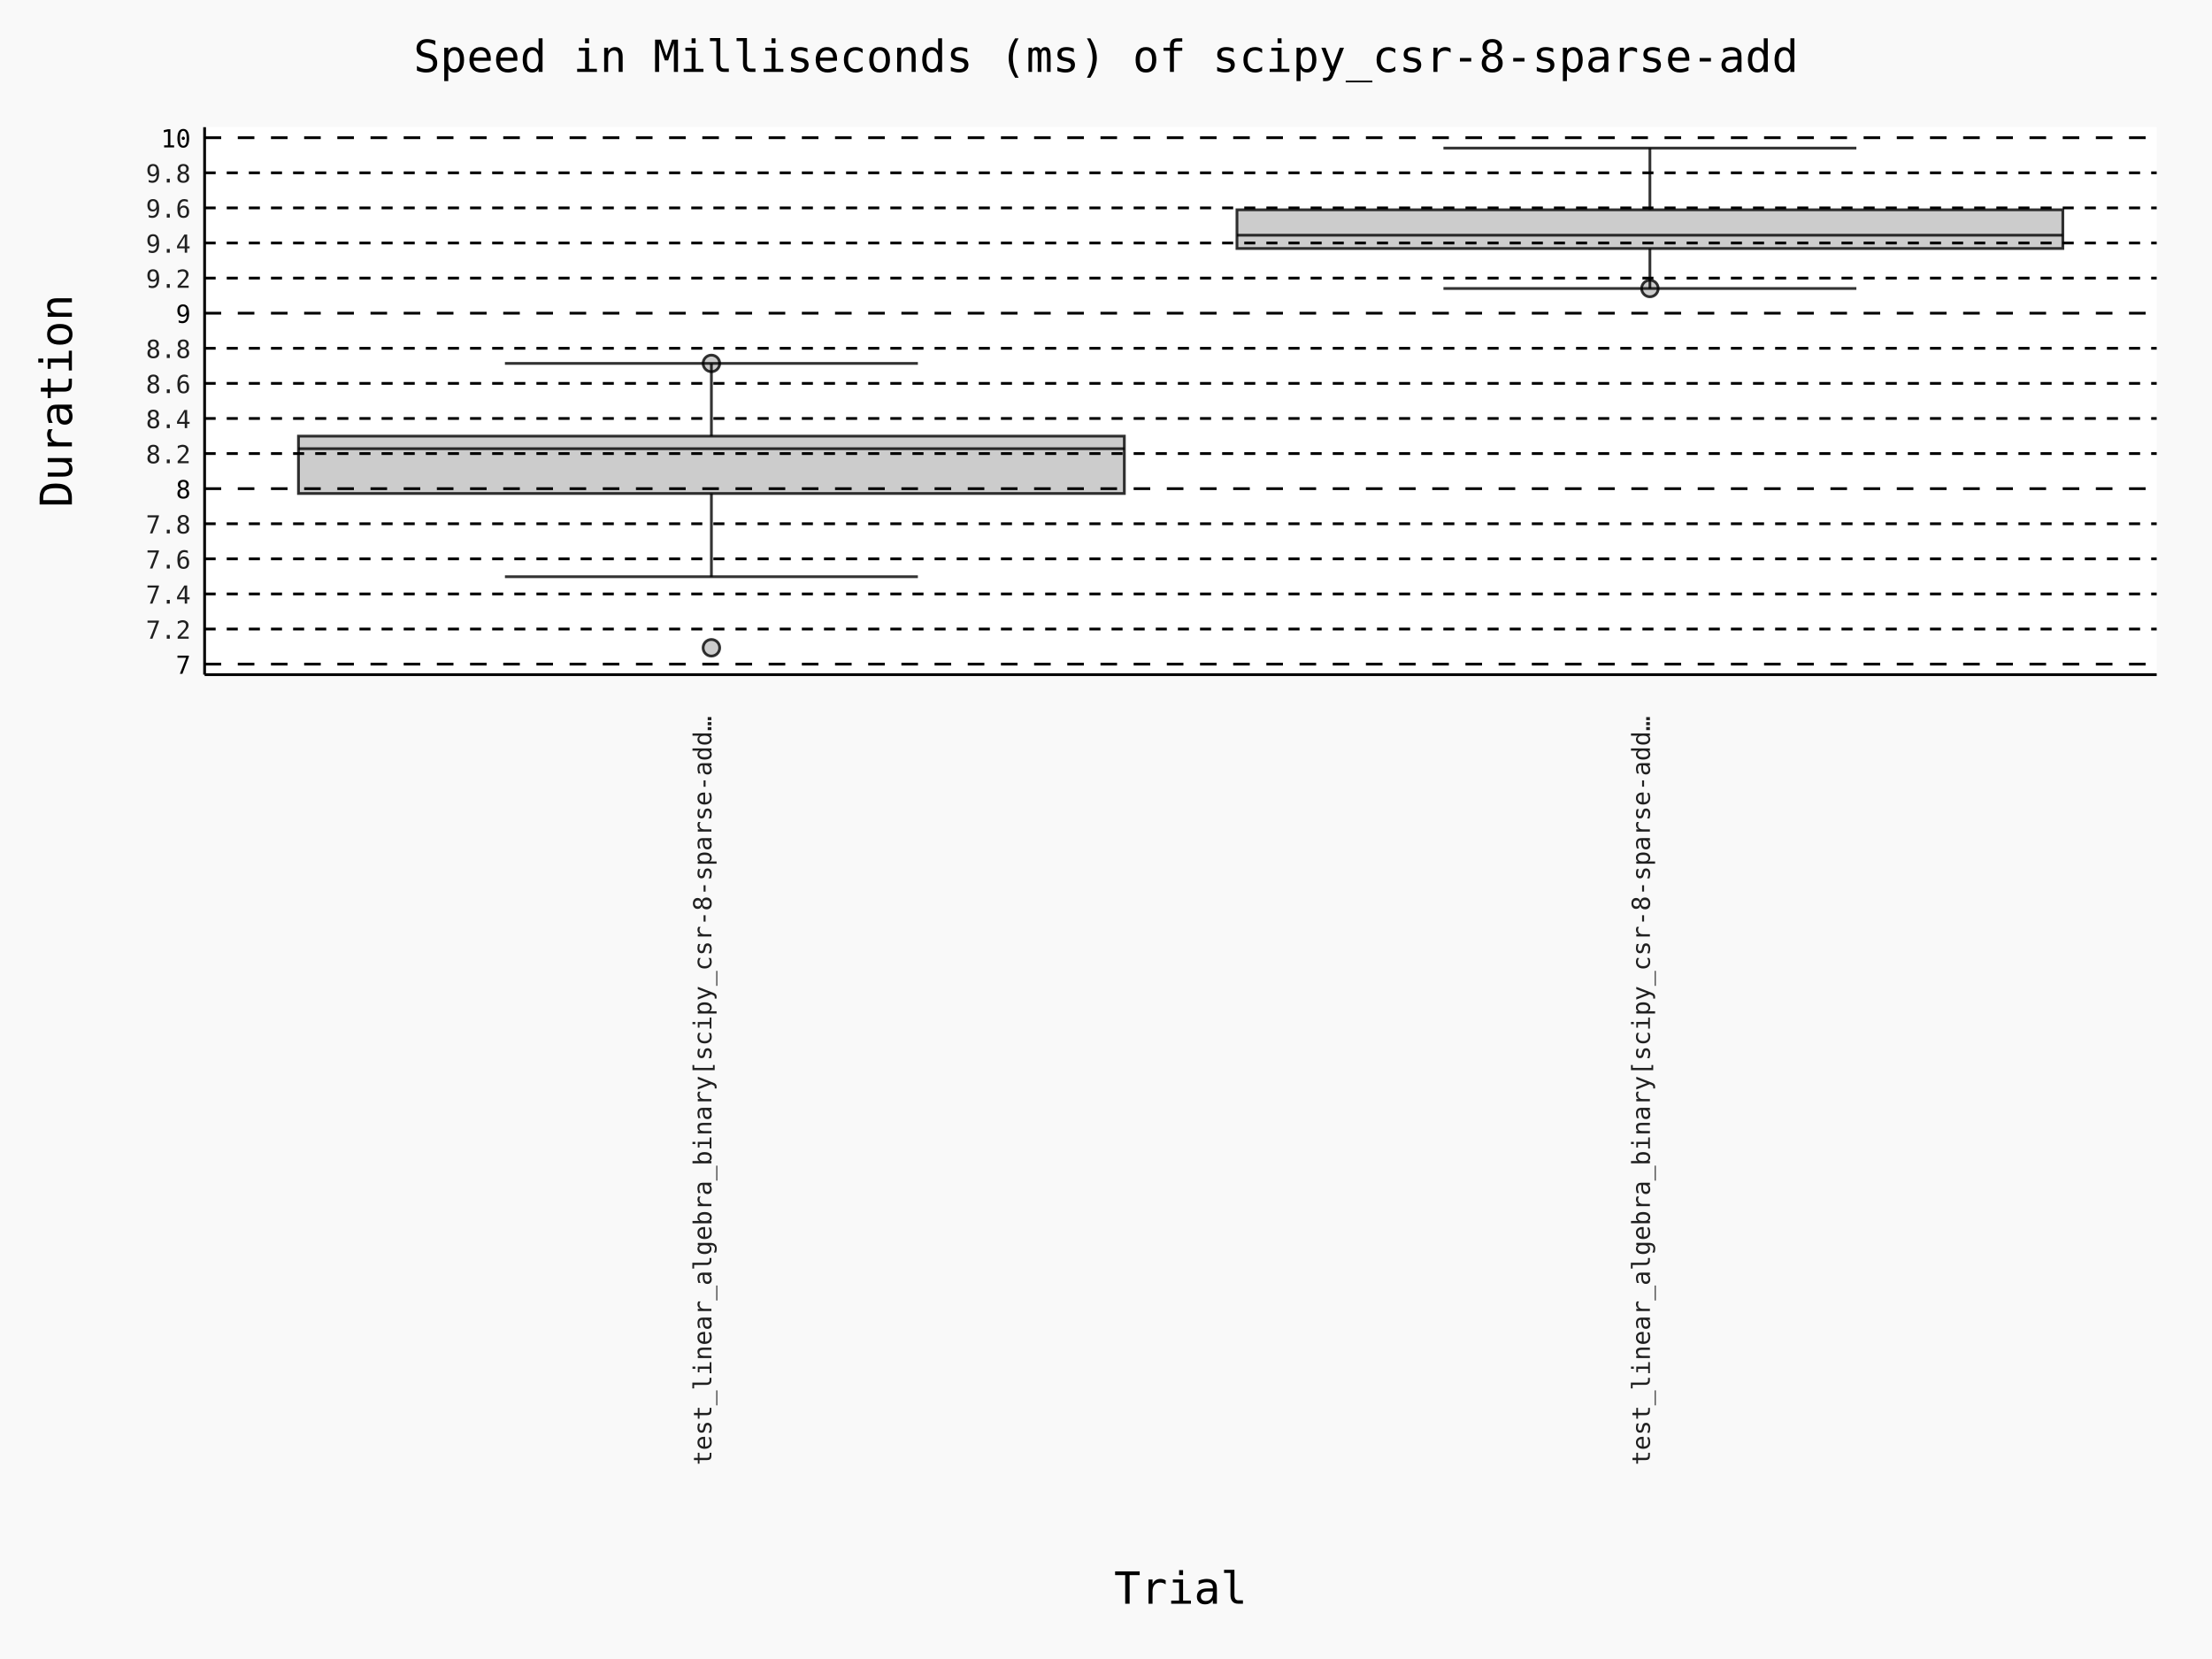
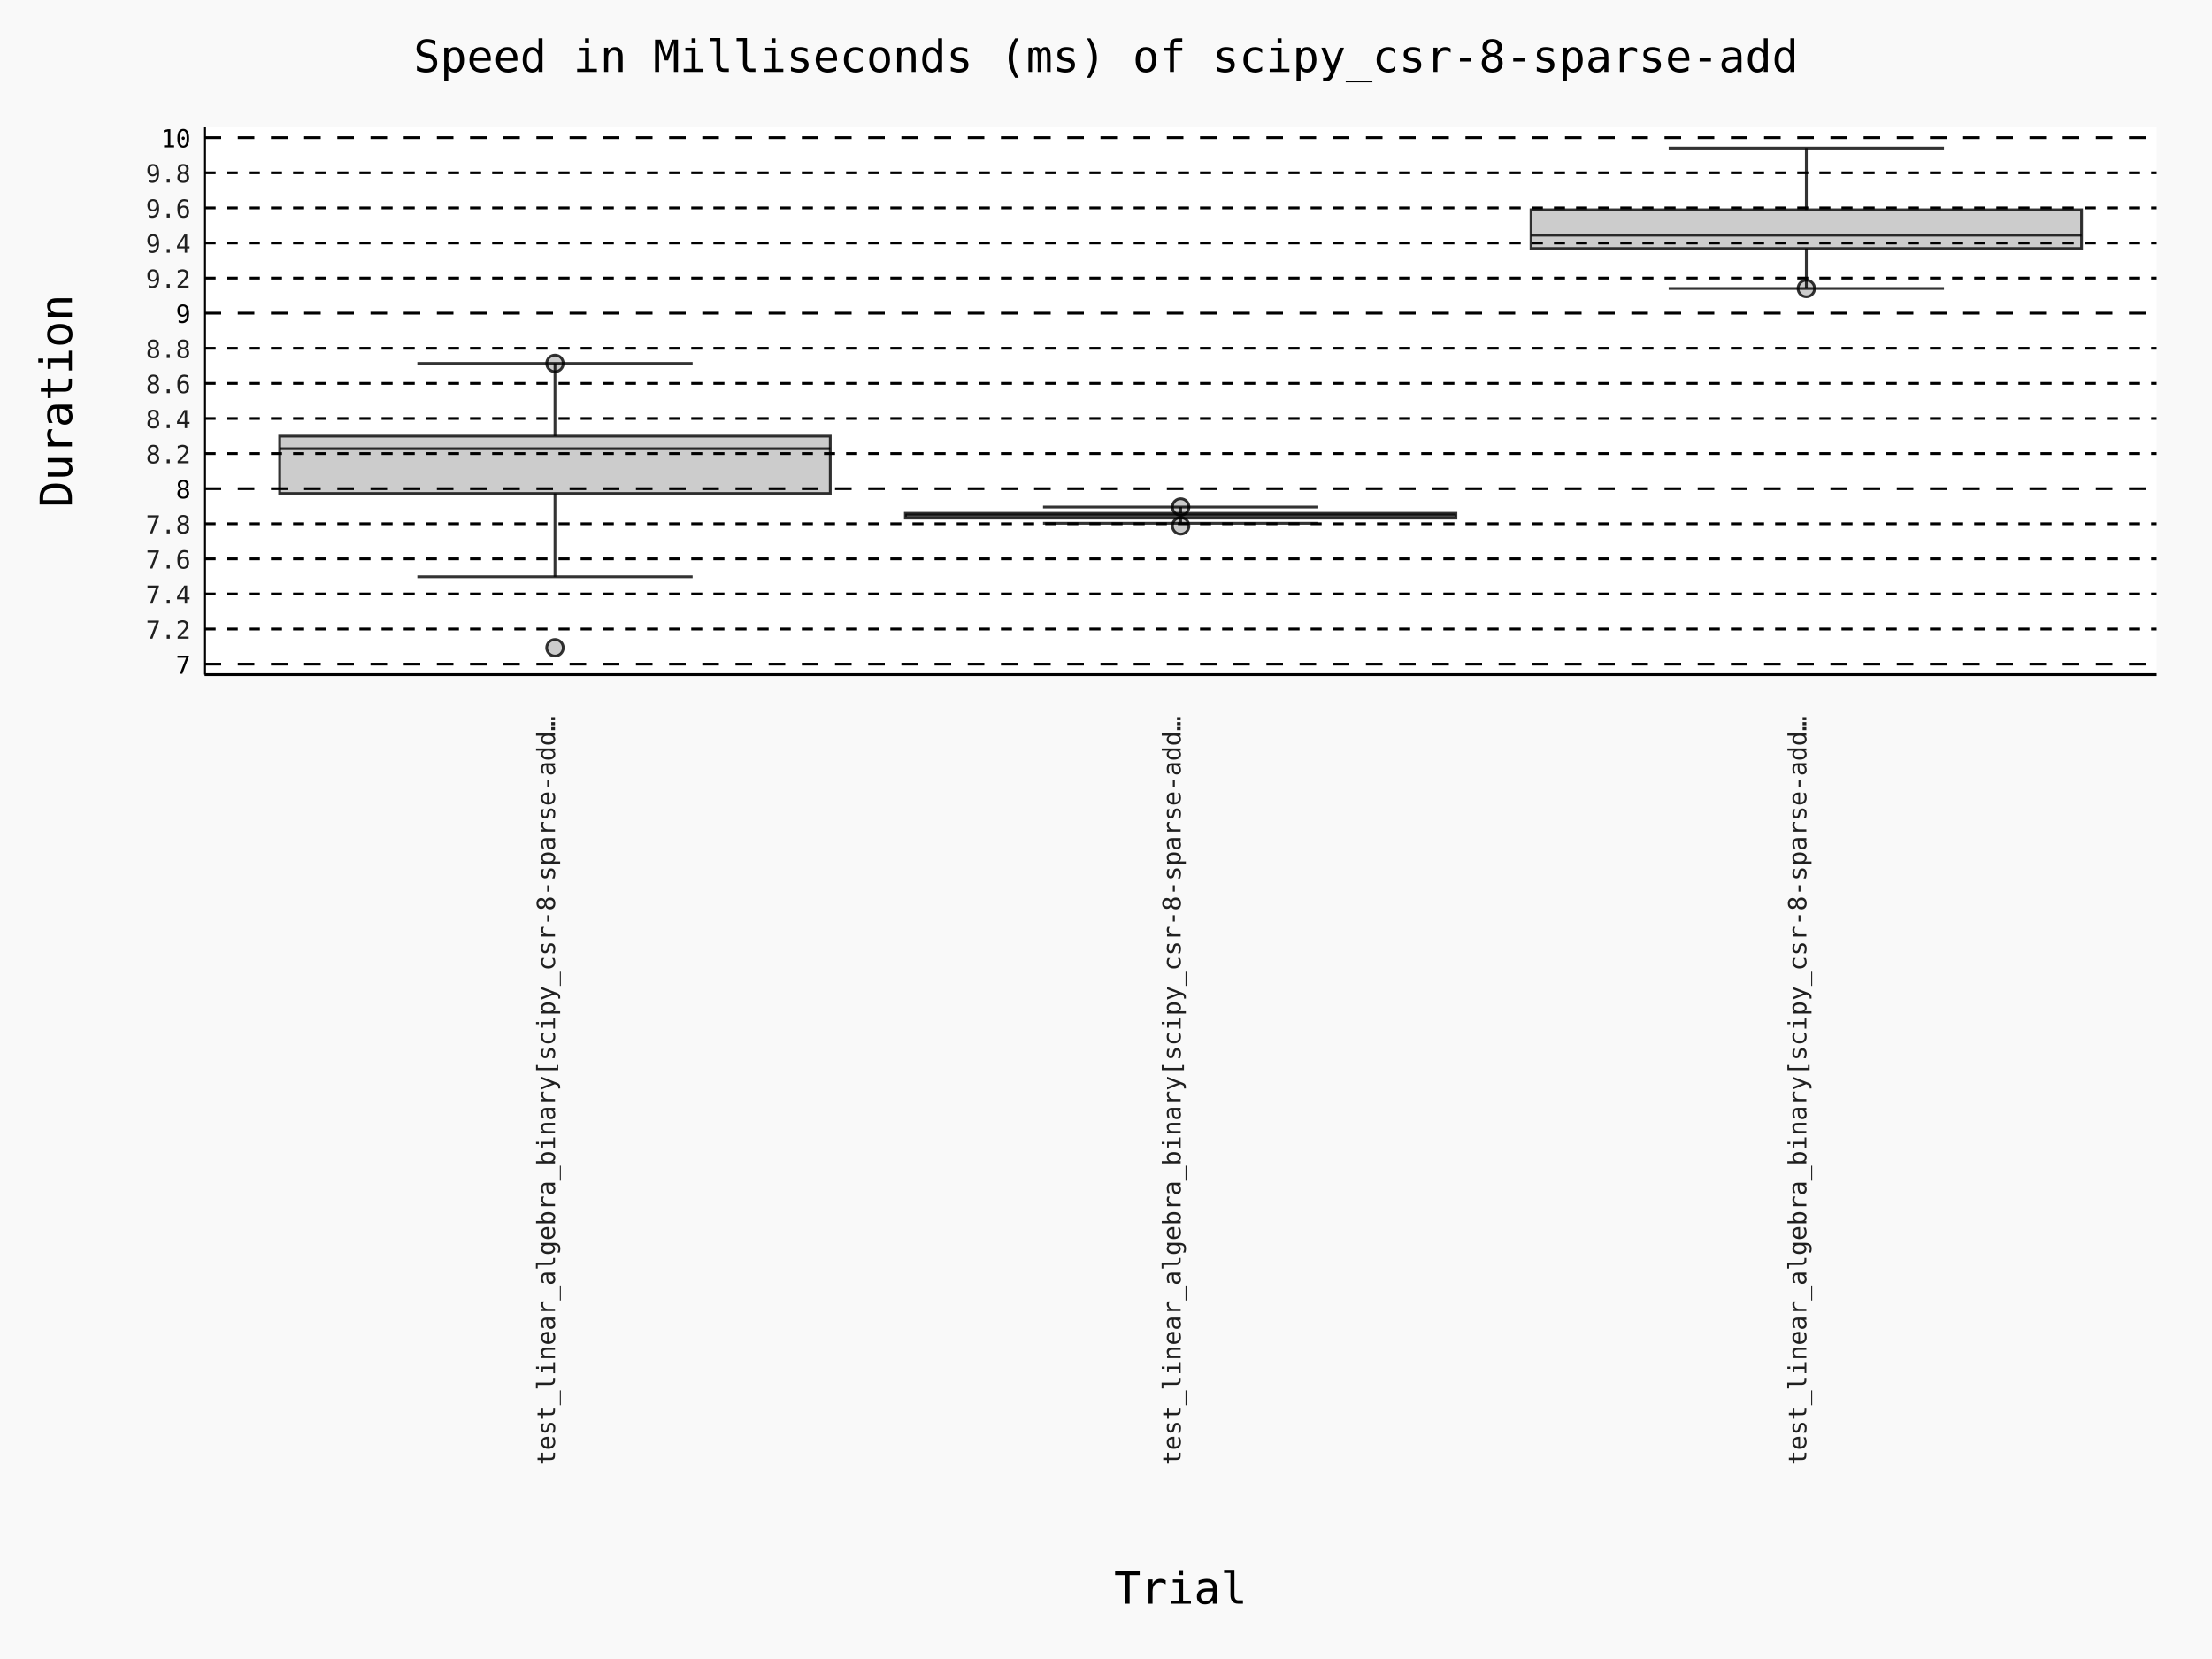
- <svg xmlns="http://www.w3.org/2000/svg" id="chart-f0d4f49d-8856-40cb-b995-372046475361" class="pygal-chart" viewBox="0 0 800 600">
+ <svg xmlns="http://www.w3.org/2000/svg" id="chart-277052ce-dfa9-496b-81bc-07955d1f616e" class="pygal-chart" viewBox="0 0 800 600">
  <defs>
-     <style type="text/css">#chart-f0d4f49d-8856-40cb-b995-372046475361{-webkit-user-select:none;-webkit-font-smoothing:antialiased;font-family:Consolas,"Deja Vu Sans Mono","Bitstream Vera Sans Mono","Courier New",monospace}#chart-f0d4f49d-8856-40cb-b995-372046475361 .title{font-family:Consolas,"Deja Vu Sans Mono","Bitstream Vera Sans Mono","Courier New",monospace;font-size:16px}#chart-f0d4f49d-8856-40cb-b995-372046475361 .legends .legend text{font-family:Consolas,"Deja Vu Sans Mono","Bitstream Vera Sans Mono","Courier New",monospace;font-size:14px}#chart-f0d4f49d-8856-40cb-b995-372046475361 .axis text{font-family:Consolas,"Deja Vu Sans Mono","Bitstream Vera Sans Mono","Courier New",monospace;font-size:10px}#chart-f0d4f49d-8856-40cb-b995-372046475361 .axis text.major{font-family:Consolas,"Deja Vu Sans Mono","Bitstream Vera Sans Mono","Courier New",monospace;font-size:10px}#chart-f0d4f49d-8856-40cb-b995-372046475361 .text-overlay text.value{font-family:Consolas,"Deja Vu Sans Mono","Bitstream Vera Sans Mono","Courier New",monospace;font-size:16px}#chart-f0d4f49d-8856-40cb-b995-372046475361 .text-overlay text.label{font-family:Consolas,"Deja Vu Sans Mono","Bitstream Vera Sans Mono","Courier New",monospace;font-size:10px}#chart-f0d4f49d-8856-40cb-b995-372046475361 .tooltip{font-family:Consolas,"Deja Vu Sans Mono","Bitstream Vera Sans Mono","Courier New",monospace;font-size:14px}#chart-f0d4f49d-8856-40cb-b995-372046475361 text.no_data{font-family:Consolas,"Deja Vu Sans Mono","Bitstream Vera Sans Mono","Courier New",monospace;font-size:64px}
- #chart-f0d4f49d-8856-40cb-b995-372046475361{background-color:rgba(249,249,249,1)}#chart-f0d4f49d-8856-40cb-b995-372046475361 path,#chart-f0d4f49d-8856-40cb-b995-372046475361 line,#chart-f0d4f49d-8856-40cb-b995-372046475361 rect,#chart-f0d4f49d-8856-40cb-b995-372046475361 circle{-webkit-transition:150ms;-moz-transition:150ms;transition:150ms}#chart-f0d4f49d-8856-40cb-b995-372046475361 .graph &gt; .background{fill:rgba(249,249,249,1)}#chart-f0d4f49d-8856-40cb-b995-372046475361 .plot &gt; .background{fill:rgba(255,255,255,1)}#chart-f0d4f49d-8856-40cb-b995-372046475361 .graph{fill:rgba(0,0,0,.87)}#chart-f0d4f49d-8856-40cb-b995-372046475361 text.no_data{fill:rgba(0,0,0,1)}#chart-f0d4f49d-8856-40cb-b995-372046475361 .title{fill:rgba(0,0,0,1)}#chart-f0d4f49d-8856-40cb-b995-372046475361 .legends .legend text{fill:rgba(0,0,0,.87)}#chart-f0d4f49d-8856-40cb-b995-372046475361 .legends .legend:hover text{fill:rgba(0,0,0,1)}#chart-f0d4f49d-8856-40cb-b995-372046475361 .axis .line{stroke:rgba(0,0,0,1)}#chart-f0d4f49d-8856-40cb-b995-372046475361 .axis .guide.line{stroke:rgba(0,0,0,.54)}#chart-f0d4f49d-8856-40cb-b995-372046475361 .axis .major.line{stroke:rgba(0,0,0,.87)}#chart-f0d4f49d-8856-40cb-b995-372046475361 .axis text.major{fill:rgba(0,0,0,1)}#chart-f0d4f49d-8856-40cb-b995-372046475361 .axis.y .guides:hover .guide.line,#chart-f0d4f49d-8856-40cb-b995-372046475361 .line-graph .axis.x .guides:hover .guide.line,#chart-f0d4f49d-8856-40cb-b995-372046475361 .stackedline-graph .axis.x .guides:hover .guide.line,#chart-f0d4f49d-8856-40cb-b995-372046475361 .xy-graph .axis.x .guides:hover .guide.line{stroke:rgba(0,0,0,1)}#chart-f0d4f49d-8856-40cb-b995-372046475361 .axis .guides:hover text{fill:rgba(0,0,0,1)}#chart-f0d4f49d-8856-40cb-b995-372046475361 .reactive{fill-opacity:.7;stroke-opacity:.8;stroke-width:1}#chart-f0d4f49d-8856-40cb-b995-372046475361 .ci{stroke:rgba(0,0,0,.87)}#chart-f0d4f49d-8856-40cb-b995-372046475361 .reactive.active,#chart-f0d4f49d-8856-40cb-b995-372046475361 .active .reactive{fill-opacity:.8;stroke-opacity:.9;stroke-width:4}#chart-f0d4f49d-8856-40cb-b995-372046475361 .ci .reactive.active{stroke-width:1.5}#chart-f0d4f49d-8856-40cb-b995-372046475361 .series text{fill:rgba(0,0,0,1)}#chart-f0d4f49d-8856-40cb-b995-372046475361 .tooltip rect{fill:rgba(255,255,255,1);stroke:rgba(0,0,0,1);-webkit-transition:opacity 150ms;-moz-transition:opacity 150ms;transition:opacity 150ms}#chart-f0d4f49d-8856-40cb-b995-372046475361 .tooltip .label{fill:rgba(0,0,0,.87)}#chart-f0d4f49d-8856-40cb-b995-372046475361 .tooltip .label{fill:rgba(0,0,0,.87)}#chart-f0d4f49d-8856-40cb-b995-372046475361 .tooltip .legend{font-size:.8em;fill:rgba(0,0,0,.54)}#chart-f0d4f49d-8856-40cb-b995-372046475361 .tooltip .x_label{font-size:.6em;fill:rgba(0,0,0,1)}#chart-f0d4f49d-8856-40cb-b995-372046475361 .tooltip .xlink{font-size:.5em;text-decoration:underline}#chart-f0d4f49d-8856-40cb-b995-372046475361 .tooltip .value{font-size:1.5em}#chart-f0d4f49d-8856-40cb-b995-372046475361 .bound{font-size:.5em}#chart-f0d4f49d-8856-40cb-b995-372046475361 .max-value{font-size:.75em;fill:rgba(0,0,0,.54)}#chart-f0d4f49d-8856-40cb-b995-372046475361 .map-element{fill:rgba(255,255,255,1);stroke:rgba(0,0,0,.54) !important}#chart-f0d4f49d-8856-40cb-b995-372046475361 .map-element .reactive{fill-opacity:inherit;stroke-opacity:inherit}#chart-f0d4f49d-8856-40cb-b995-372046475361 .color-0,#chart-f0d4f49d-8856-40cb-b995-372046475361 .color-0 a:visited{stroke:#000000;fill:#000000}#chart-f0d4f49d-8856-40cb-b995-372046475361 .color-1,#chart-f0d4f49d-8856-40cb-b995-372046475361 .color-1 a:visited{stroke:#000000;fill:#000000}#chart-f0d4f49d-8856-40cb-b995-372046475361 .text-overlay .color-0 text{fill:white}#chart-f0d4f49d-8856-40cb-b995-372046475361 .text-overlay .color-1 text{fill:white}
- #chart-f0d4f49d-8856-40cb-b995-372046475361 text.no_data{text-anchor:middle}#chart-f0d4f49d-8856-40cb-b995-372046475361 .guide.line{fill:none}#chart-f0d4f49d-8856-40cb-b995-372046475361 .centered{text-anchor:middle}#chart-f0d4f49d-8856-40cb-b995-372046475361 .title{text-anchor:middle}#chart-f0d4f49d-8856-40cb-b995-372046475361 .legends .legend text{fill-opacity:1}#chart-f0d4f49d-8856-40cb-b995-372046475361 .axis.x text{text-anchor:middle}#chart-f0d4f49d-8856-40cb-b995-372046475361 .axis.x:not(.web) text[transform]{text-anchor:start}#chart-f0d4f49d-8856-40cb-b995-372046475361 .axis.x:not(.web) text[transform].backwards{text-anchor:end}#chart-f0d4f49d-8856-40cb-b995-372046475361 .axis.y text{text-anchor:end}#chart-f0d4f49d-8856-40cb-b995-372046475361 .axis.y text[transform].backwards{text-anchor:start}#chart-f0d4f49d-8856-40cb-b995-372046475361 .axis.y2 text{text-anchor:start}#chart-f0d4f49d-8856-40cb-b995-372046475361 .axis.y2 text[transform].backwards{text-anchor:end}#chart-f0d4f49d-8856-40cb-b995-372046475361 .axis .guide.line{stroke-dasharray:4,4;stroke:black}#chart-f0d4f49d-8856-40cb-b995-372046475361 .axis .major.guide.line{stroke-dasharray:6,6;stroke:black}#chart-f0d4f49d-8856-40cb-b995-372046475361 .horizontal .axis.y .guide.line,#chart-f0d4f49d-8856-40cb-b995-372046475361 .horizontal .axis.y2 .guide.line,#chart-f0d4f49d-8856-40cb-b995-372046475361 .vertical .axis.x .guide.line{opacity:0}#chart-f0d4f49d-8856-40cb-b995-372046475361 .horizontal .axis.always_show .guide.line,#chart-f0d4f49d-8856-40cb-b995-372046475361 .vertical .axis.always_show .guide.line{opacity:1 !important}#chart-f0d4f49d-8856-40cb-b995-372046475361 .axis.y .guides:hover .guide.line,#chart-f0d4f49d-8856-40cb-b995-372046475361 .axis.y2 .guides:hover .guide.line,#chart-f0d4f49d-8856-40cb-b995-372046475361 .axis.x .guides:hover .guide.line{opacity:1}#chart-f0d4f49d-8856-40cb-b995-372046475361 .axis .guides:hover text{opacity:1}#chart-f0d4f49d-8856-40cb-b995-372046475361 .nofill{fill:none}#chart-f0d4f49d-8856-40cb-b995-372046475361 .subtle-fill{fill-opacity:.2}#chart-f0d4f49d-8856-40cb-b995-372046475361 .dot{stroke-width:1px;fill-opacity:1;stroke-opacity:1}#chart-f0d4f49d-8856-40cb-b995-372046475361 .dot.active{stroke-width:5px}#chart-f0d4f49d-8856-40cb-b995-372046475361 .dot.negative{fill:transparent}#chart-f0d4f49d-8856-40cb-b995-372046475361 text,#chart-f0d4f49d-8856-40cb-b995-372046475361 tspan{stroke:none !important}#chart-f0d4f49d-8856-40cb-b995-372046475361 .series text.active{opacity:1}#chart-f0d4f49d-8856-40cb-b995-372046475361 .tooltip rect{fill-opacity:.95;stroke-width:.5}#chart-f0d4f49d-8856-40cb-b995-372046475361 .tooltip text{fill-opacity:1}#chart-f0d4f49d-8856-40cb-b995-372046475361 .showable{visibility:hidden}#chart-f0d4f49d-8856-40cb-b995-372046475361 .showable.shown{visibility:visible}#chart-f0d4f49d-8856-40cb-b995-372046475361 .gauge-background{fill:rgba(229,229,229,1);stroke:none}#chart-f0d4f49d-8856-40cb-b995-372046475361 .bg-lines{stroke:rgba(249,249,249,1);stroke-width:2px}
+     <style type="text/css">#chart-277052ce-dfa9-496b-81bc-07955d1f616e{-webkit-user-select:none;-webkit-font-smoothing:antialiased;font-family:Consolas,"Deja Vu Sans Mono","Bitstream Vera Sans Mono","Courier New",monospace}#chart-277052ce-dfa9-496b-81bc-07955d1f616e .title{font-family:Consolas,"Deja Vu Sans Mono","Bitstream Vera Sans Mono","Courier New",monospace;font-size:16px}#chart-277052ce-dfa9-496b-81bc-07955d1f616e .legends .legend text{font-family:Consolas,"Deja Vu Sans Mono","Bitstream Vera Sans Mono","Courier New",monospace;font-size:14px}#chart-277052ce-dfa9-496b-81bc-07955d1f616e .axis text{font-family:Consolas,"Deja Vu Sans Mono","Bitstream Vera Sans Mono","Courier New",monospace;font-size:10px}#chart-277052ce-dfa9-496b-81bc-07955d1f616e .axis text.major{font-family:Consolas,"Deja Vu Sans Mono","Bitstream Vera Sans Mono","Courier New",monospace;font-size:10px}#chart-277052ce-dfa9-496b-81bc-07955d1f616e .text-overlay text.value{font-family:Consolas,"Deja Vu Sans Mono","Bitstream Vera Sans Mono","Courier New",monospace;font-size:16px}#chart-277052ce-dfa9-496b-81bc-07955d1f616e .text-overlay text.label{font-family:Consolas,"Deja Vu Sans Mono","Bitstream Vera Sans Mono","Courier New",monospace;font-size:10px}#chart-277052ce-dfa9-496b-81bc-07955d1f616e .tooltip{font-family:Consolas,"Deja Vu Sans Mono","Bitstream Vera Sans Mono","Courier New",monospace;font-size:14px}#chart-277052ce-dfa9-496b-81bc-07955d1f616e text.no_data{font-family:Consolas,"Deja Vu Sans Mono","Bitstream Vera Sans Mono","Courier New",monospace;font-size:64px}
+ #chart-277052ce-dfa9-496b-81bc-07955d1f616e{background-color:rgba(249,249,249,1)}#chart-277052ce-dfa9-496b-81bc-07955d1f616e path,#chart-277052ce-dfa9-496b-81bc-07955d1f616e line,#chart-277052ce-dfa9-496b-81bc-07955d1f616e rect,#chart-277052ce-dfa9-496b-81bc-07955d1f616e circle{-webkit-transition:150ms;-moz-transition:150ms;transition:150ms}#chart-277052ce-dfa9-496b-81bc-07955d1f616e .graph &gt; .background{fill:rgba(249,249,249,1)}#chart-277052ce-dfa9-496b-81bc-07955d1f616e .plot &gt; .background{fill:rgba(255,255,255,1)}#chart-277052ce-dfa9-496b-81bc-07955d1f616e .graph{fill:rgba(0,0,0,.87)}#chart-277052ce-dfa9-496b-81bc-07955d1f616e text.no_data{fill:rgba(0,0,0,1)}#chart-277052ce-dfa9-496b-81bc-07955d1f616e .title{fill:rgba(0,0,0,1)}#chart-277052ce-dfa9-496b-81bc-07955d1f616e .legends .legend text{fill:rgba(0,0,0,.87)}#chart-277052ce-dfa9-496b-81bc-07955d1f616e .legends .legend:hover text{fill:rgba(0,0,0,1)}#chart-277052ce-dfa9-496b-81bc-07955d1f616e .axis .line{stroke:rgba(0,0,0,1)}#chart-277052ce-dfa9-496b-81bc-07955d1f616e .axis .guide.line{stroke:rgba(0,0,0,.54)}#chart-277052ce-dfa9-496b-81bc-07955d1f616e .axis .major.line{stroke:rgba(0,0,0,.87)}#chart-277052ce-dfa9-496b-81bc-07955d1f616e .axis text.major{fill:rgba(0,0,0,1)}#chart-277052ce-dfa9-496b-81bc-07955d1f616e .axis.y .guides:hover .guide.line,#chart-277052ce-dfa9-496b-81bc-07955d1f616e .line-graph .axis.x .guides:hover .guide.line,#chart-277052ce-dfa9-496b-81bc-07955d1f616e .stackedline-graph .axis.x .guides:hover .guide.line,#chart-277052ce-dfa9-496b-81bc-07955d1f616e .xy-graph .axis.x .guides:hover .guide.line{stroke:rgba(0,0,0,1)}#chart-277052ce-dfa9-496b-81bc-07955d1f616e .axis .guides:hover text{fill:rgba(0,0,0,1)}#chart-277052ce-dfa9-496b-81bc-07955d1f616e .reactive{fill-opacity:.7;stroke-opacity:.8;stroke-width:1}#chart-277052ce-dfa9-496b-81bc-07955d1f616e .ci{stroke:rgba(0,0,0,.87)}#chart-277052ce-dfa9-496b-81bc-07955d1f616e .reactive.active,#chart-277052ce-dfa9-496b-81bc-07955d1f616e .active .reactive{fill-opacity:.8;stroke-opacity:.9;stroke-width:4}#chart-277052ce-dfa9-496b-81bc-07955d1f616e .ci .reactive.active{stroke-width:1.5}#chart-277052ce-dfa9-496b-81bc-07955d1f616e .series text{fill:rgba(0,0,0,1)}#chart-277052ce-dfa9-496b-81bc-07955d1f616e .tooltip rect{fill:rgba(255,255,255,1);stroke:rgba(0,0,0,1);-webkit-transition:opacity 150ms;-moz-transition:opacity 150ms;transition:opacity 150ms}#chart-277052ce-dfa9-496b-81bc-07955d1f616e .tooltip .label{fill:rgba(0,0,0,.87)}#chart-277052ce-dfa9-496b-81bc-07955d1f616e .tooltip .label{fill:rgba(0,0,0,.87)}#chart-277052ce-dfa9-496b-81bc-07955d1f616e .tooltip .legend{font-size:.8em;fill:rgba(0,0,0,.54)}#chart-277052ce-dfa9-496b-81bc-07955d1f616e .tooltip .x_label{font-size:.6em;fill:rgba(0,0,0,1)}#chart-277052ce-dfa9-496b-81bc-07955d1f616e .tooltip .xlink{font-size:.5em;text-decoration:underline}#chart-277052ce-dfa9-496b-81bc-07955d1f616e .tooltip .value{font-size:1.5em}#chart-277052ce-dfa9-496b-81bc-07955d1f616e .bound{font-size:.5em}#chart-277052ce-dfa9-496b-81bc-07955d1f616e .max-value{font-size:.75em;fill:rgba(0,0,0,.54)}#chart-277052ce-dfa9-496b-81bc-07955d1f616e .map-element{fill:rgba(255,255,255,1);stroke:rgba(0,0,0,.54) !important}#chart-277052ce-dfa9-496b-81bc-07955d1f616e .map-element .reactive{fill-opacity:inherit;stroke-opacity:inherit}#chart-277052ce-dfa9-496b-81bc-07955d1f616e .color-0,#chart-277052ce-dfa9-496b-81bc-07955d1f616e .color-0 a:visited{stroke:#000000;fill:#000000}#chart-277052ce-dfa9-496b-81bc-07955d1f616e .color-1,#chart-277052ce-dfa9-496b-81bc-07955d1f616e .color-1 a:visited{stroke:#000000;fill:#000000}#chart-277052ce-dfa9-496b-81bc-07955d1f616e .color-2,#chart-277052ce-dfa9-496b-81bc-07955d1f616e .color-2 a:visited{stroke:#000000;fill:#000000}#chart-277052ce-dfa9-496b-81bc-07955d1f616e .text-overlay .color-0 text{fill:white}#chart-277052ce-dfa9-496b-81bc-07955d1f616e .text-overlay .color-1 text{fill:white}#chart-277052ce-dfa9-496b-81bc-07955d1f616e .text-overlay .color-2 text{fill:white}
+ #chart-277052ce-dfa9-496b-81bc-07955d1f616e text.no_data{text-anchor:middle}#chart-277052ce-dfa9-496b-81bc-07955d1f616e .guide.line{fill:none}#chart-277052ce-dfa9-496b-81bc-07955d1f616e .centered{text-anchor:middle}#chart-277052ce-dfa9-496b-81bc-07955d1f616e .title{text-anchor:middle}#chart-277052ce-dfa9-496b-81bc-07955d1f616e .legends .legend text{fill-opacity:1}#chart-277052ce-dfa9-496b-81bc-07955d1f616e .axis.x text{text-anchor:middle}#chart-277052ce-dfa9-496b-81bc-07955d1f616e .axis.x:not(.web) text[transform]{text-anchor:start}#chart-277052ce-dfa9-496b-81bc-07955d1f616e .axis.x:not(.web) text[transform].backwards{text-anchor:end}#chart-277052ce-dfa9-496b-81bc-07955d1f616e .axis.y text{text-anchor:end}#chart-277052ce-dfa9-496b-81bc-07955d1f616e .axis.y text[transform].backwards{text-anchor:start}#chart-277052ce-dfa9-496b-81bc-07955d1f616e .axis.y2 text{text-anchor:start}#chart-277052ce-dfa9-496b-81bc-07955d1f616e .axis.y2 text[transform].backwards{text-anchor:end}#chart-277052ce-dfa9-496b-81bc-07955d1f616e .axis .guide.line{stroke-dasharray:4,4;stroke:black}#chart-277052ce-dfa9-496b-81bc-07955d1f616e .axis .major.guide.line{stroke-dasharray:6,6;stroke:black}#chart-277052ce-dfa9-496b-81bc-07955d1f616e .horizontal .axis.y .guide.line,#chart-277052ce-dfa9-496b-81bc-07955d1f616e .horizontal .axis.y2 .guide.line,#chart-277052ce-dfa9-496b-81bc-07955d1f616e .vertical .axis.x .guide.line{opacity:0}#chart-277052ce-dfa9-496b-81bc-07955d1f616e .horizontal .axis.always_show .guide.line,#chart-277052ce-dfa9-496b-81bc-07955d1f616e .vertical .axis.always_show .guide.line{opacity:1 !important}#chart-277052ce-dfa9-496b-81bc-07955d1f616e .axis.y .guides:hover .guide.line,#chart-277052ce-dfa9-496b-81bc-07955d1f616e .axis.y2 .guides:hover .guide.line,#chart-277052ce-dfa9-496b-81bc-07955d1f616e .axis.x .guides:hover .guide.line{opacity:1}#chart-277052ce-dfa9-496b-81bc-07955d1f616e .axis .guides:hover text{opacity:1}#chart-277052ce-dfa9-496b-81bc-07955d1f616e .nofill{fill:none}#chart-277052ce-dfa9-496b-81bc-07955d1f616e .subtle-fill{fill-opacity:.2}#chart-277052ce-dfa9-496b-81bc-07955d1f616e .dot{stroke-width:1px;fill-opacity:1;stroke-opacity:1}#chart-277052ce-dfa9-496b-81bc-07955d1f616e .dot.active{stroke-width:5px}#chart-277052ce-dfa9-496b-81bc-07955d1f616e .dot.negative{fill:transparent}#chart-277052ce-dfa9-496b-81bc-07955d1f616e text,#chart-277052ce-dfa9-496b-81bc-07955d1f616e tspan{stroke:none !important}#chart-277052ce-dfa9-496b-81bc-07955d1f616e .series text.active{opacity:1}#chart-277052ce-dfa9-496b-81bc-07955d1f616e .tooltip rect{fill-opacity:.95;stroke-width:.5}#chart-277052ce-dfa9-496b-81bc-07955d1f616e .tooltip text{fill-opacity:1}#chart-277052ce-dfa9-496b-81bc-07955d1f616e .showable{visibility:hidden}#chart-277052ce-dfa9-496b-81bc-07955d1f616e .showable.shown{visibility:visible}#chart-277052ce-dfa9-496b-81bc-07955d1f616e .gauge-background{fill:rgba(229,229,229,1);stroke:none}#chart-277052ce-dfa9-496b-81bc-07955d1f616e .bg-lines{stroke:rgba(249,249,249,1);stroke-width:2px}
.tooltip .value{font-size:1em !important}.axis text{font-size:9px !important}</style>
  </defs>
  <g class="graph custombox-graph vertical">
    <rect x="0" y="0" width="800" height="600" class="background" />
    <g transform="translate(74, 46)" class="plot">
      <rect x="0" y="0" width="706.0" height="198.0" class="background" />
      <g class="axis y always_show">
        <path d="M0 198 h706" class="line" />
        <g class="guides">
          <path d="M0 194.192 h706" class="major guide line" />
          <text x="-5" y="197.692" class="major">7</text>
        </g>
        <g class="guides">
          <path d="M0 181.5 h706" class="guide line" />
          <text x="-5" y="185.0" class="">7.2</text>
        </g>
        <g class="guides">
          <path d="M0 168.808 h706" class="guide line" />
          <text x="-5" y="172.308" class="">7.4</text>
        </g>
        <g class="guides">
          <path d="M0 156.115 h706" class="guide line" />
          <text x="-5" y="159.615" class="">7.6</text>
        </g>
        <g class="guides">
          <path d="M0 143.423 h706" class="guide line" />
          <text x="-5" y="146.923" class="">7.8</text>
        </g>
        <g class="guides">
          <path d="M0 130.731 h706" class="major guide line" />
          <text x="-5" y="134.231" class="major">8</text>
        </g>
        <g class="guides">
          <path d="M0 118.038 h706" class="guide line" />
          <text x="-5" y="121.538" class="">8.2</text>
        </g>
        <g class="guides">
          <path d="M0 105.346 h706" class="guide line" />
          <text x="-5" y="108.846" class="">8.4</text>
        </g>
        <g class="guides">
          <path d="M0 92.654 h706" class="guide line" />
          <text x="-5" y="96.154" class="">8.6</text>
        </g>
        <g class="guides">
          <path d="M0 79.962 h706" class="guide line" />
          <text x="-5" y="83.462" class="">8.8</text>
        </g>
        <g class="guides">
          <path d="M0 67.269 h706" class="major guide line" />
          <text x="-5" y="70.769" class="major">9</text>
        </g>
        <g class="guides">
          <path d="M0 54.577 h706" class="guide line" />
          <text x="-5" y="58.077" class="">9.2</text>
        </g>
        <g class="guides">
          <path d="M0 41.885 h706" class="guide line" />
          <text x="-5" y="45.385" class="">9.4</text>
        </g>
        <g class="guides">
          <path d="M0 29.192 h706" class="guide line" />
          <text x="-5" y="32.692" class="">9.6</text>
        </g>
        <g class="guides">
          <path d="M0 16.5 h706" class="guide line" />
          <text x="-5" y="20" class="">9.8</text>
        </g>
        <g class="guides">
          <path d="M0 3.808 h706" class="major guide line" />
          <text x="-5" y="7.308" class="major">10</text>
        </g>
      </g>
      <g class="axis x">
        <path d="M0 0 v198" class="line" />
        <g class="guides">
-           <path d="M183.288 0 v198" class="guide line" />
-           <text x="183.288" y="213.0" class="backwards" transform="rotate(270 183.2885 213)">test_linear_algebra_binary[scipy_csr-8-sparse-add…</text>
+           <path d="M126.718 0 v198" class="guide line" />
+           <text x="126.718" y="213.0" class="backwards" transform="rotate(270 126.7179 213)">test_linear_algebra_binary[scipy_csr-8-sparse-add…</text>
        </g>
        <g class="guides">
-           <path d="M522.712 0 v198" class="guide line" />
-           <text x="522.712" y="213.0" class="backwards" transform="rotate(270 522.7115 213)">test_linear_algebra_binary[scipy_csr-8-sparse-add…</text>
+           <path d="M353 0 v198" class="guide line" />
+           <text x="353.0" y="213.0" class="backwards" transform="rotate(270 353 213)">test_linear_algebra_binary[scipy_csr-8-sparse-add…</text>
+         </g>
+         <g class="guides">
+           <path d="M579.282 0 v198" class="guide line" />
+           <text x="579.282" y="213.0" class="backwards" transform="rotate(270 579.2821 213)">test_linear_algebra_binary[scipy_csr-8-sparse-add…</text>
        </g>
      </g>
      <g class="series serie-0 color-0">
        <g class="boxes">
          <g class="box">
-             <path stroke-width="3" d="M108.615 162.577 L257.962 162.577" class="reactive tooltip-trigger" />
-             <path stroke-width="3" d="M33.942 116.273 L332.635 116.273" class="reactive tooltip-trigger" />
-             <path stroke-width="3" d="M108.615 85.429 L257.962 85.429" class="reactive tooltip-trigger" />
-             <path stroke-width="2" d="M183.288 162.577 L183.288 132.477" class="reactive tooltip-trigger" />
-             <path stroke-width="2" d="M183.288 85.429 L183.288 111.73" class="reactive tooltip-trigger" />
-             <rect x="33.942" y="111.73" height="20.747" width="298.692" class="subtle-fill reactive tooltip-trigger" />
-             <circle cx="183.288" cy="188.281" r="3" class="subtle-fill reactive tooltip-trigger" />
-             <circle cx="183.288" cy="85.429" r="3" class="subtle-fill reactive tooltip-trigger" />
+             <path stroke-width="3" d="M76.936 162.577 L176.5 162.577" class="reactive tooltip-trigger" />
+             <path stroke-width="3" d="M27.154 116.273 L226.282 116.273" class="reactive tooltip-trigger" />
+             <path stroke-width="3" d="M76.936 85.429 L176.5 85.429" class="reactive tooltip-trigger" />
+             <path stroke-width="2" d="M126.718 162.577 L126.718 132.477" class="reactive tooltip-trigger" />
+             <path stroke-width="2" d="M126.718 85.429 L126.718 111.73" class="reactive tooltip-trigger" />
+             <rect x="27.154" y="111.73" height="20.747" width="199.128" class="subtle-fill reactive tooltip-trigger" />
+             <circle cx="126.718" cy="188.281" r="3" class="subtle-fill reactive tooltip-trigger" />
+             <circle cx="126.718" cy="85.429" r="3" class="subtle-fill reactive tooltip-trigger" />
          </g>
        </g>
      </g>
      <g class="series serie-1 color-1">
        <g class="boxes">
          <g class="box">
-             <path stroke-width="3" d="M448.038 58.334 L597.385 58.334" class="reactive tooltip-trigger" />
-             <path stroke-width="3" d="M373.365 39.064 L672.058 39.064" class="reactive tooltip-trigger" />
-             <path stroke-width="3" d="M448.038 7.559 L597.385 7.559" class="reactive tooltip-trigger" />
-             <path stroke-width="2" d="M522.712 58.334 L522.712 43.872" class="reactive tooltip-trigger" />
-             <path stroke-width="2" d="M522.712 7.559 L522.712 29.872" class="reactive tooltip-trigger" />
-             <rect x="373.365" y="29.872" height="14" width="298.692" class="subtle-fill reactive tooltip-trigger" />
-             <circle cx="522.712" cy="58.334" r="3" class="subtle-fill reactive tooltip-trigger" />
-             <circle cx="522.712" cy="-78.469" r="3" class="subtle-fill reactive tooltip-trigger" />
+             <path stroke-width="3" d="M303.218 143.236 L402.782 143.236" class="reactive tooltip-trigger" />
+             <path stroke-width="3" d="M253.436 140.317 L452.564 140.317" class="reactive tooltip-trigger" />
+             <path stroke-width="3" d="M303.218 137.372 L402.782 137.372" class="reactive tooltip-trigger" />
+             <path stroke-width="2" d="M353 143.236 L353 141.38" class="reactive tooltip-trigger" />
+             <path stroke-width="2" d="M353 137.372 L353 139.647" class="reactive tooltip-trigger" />
+             <rect x="253.436" y="139.647" height="1.732" width="199.128" class="subtle-fill reactive tooltip-trigger" />
+             <circle cx="353" cy="144.188" r="3" class="subtle-fill reactive tooltip-trigger" />
+             <circle cx="353" cy="137.372" r="3" class="subtle-fill reactive tooltip-trigger" />
+           </g>
+         </g>
+       </g>
+       <g class="series serie-2 color-2">
+         <g class="boxes">
+           <g class="box">
+             <path stroke-width="3" d="M529.5 58.334 L629.064 58.334" class="reactive tooltip-trigger" />
+             <path stroke-width="3" d="M479.718 39.064 L678.846 39.064" class="reactive tooltip-trigger" />
+             <path stroke-width="3" d="M529.5 7.559 L629.064 7.559" class="reactive tooltip-trigger" />
+             <path stroke-width="2" d="M579.282 58.334 L579.282 43.872" class="reactive tooltip-trigger" />
+             <path stroke-width="2" d="M579.282 7.559 L579.282 29.872" class="reactive tooltip-trigger" />
+             <rect x="479.718" y="29.872" height="14" width="199.128" class="subtle-fill reactive tooltip-trigger" />
+             <circle cx="579.282" cy="58.334" r="3" class="subtle-fill reactive tooltip-trigger" />
+             <circle cx="579.282" cy="-78.469" r="3" class="subtle-fill reactive tooltip-trigger" />
          </g>
        </g>
      </g>
    </g>
    <g class="titles">
      <text x="400.0" y="26" class="title plot_title">Speed in Milliseconds (ms) of scipy_csr-8-sparse-add</text>
      <text x="427.0" y="580.0" class="title">Trial</text>
      <text x="0" y="171.0" class="title" transform="rotate(-90 0 145)">Duration</text>
    </g>
    <g transform="translate(74, 46)" class="plot overlay">
      <g class="series serie-0 color-0" />
      <g class="series serie-1 color-1" />
+       <g class="series serie-2 color-2" />
    </g>
    <g transform="translate(74, 46)" class="plot text-overlay">
      <g class="series serie-0 color-0" />
      <g class="series serie-1 color-1" />
+       <g class="series serie-2 color-2" />
    </g>
    <g transform="translate(74, 46)" class="plot tooltip-overlay">
      <g transform="translate(0 0)" style="opacity: 0" class="tooltip">
        <rect rx="0" ry="0" width="0" height="0" class="tooltip-box" />
        <g class="text" />
      </g>
    </g>
  </g>
</svg>
